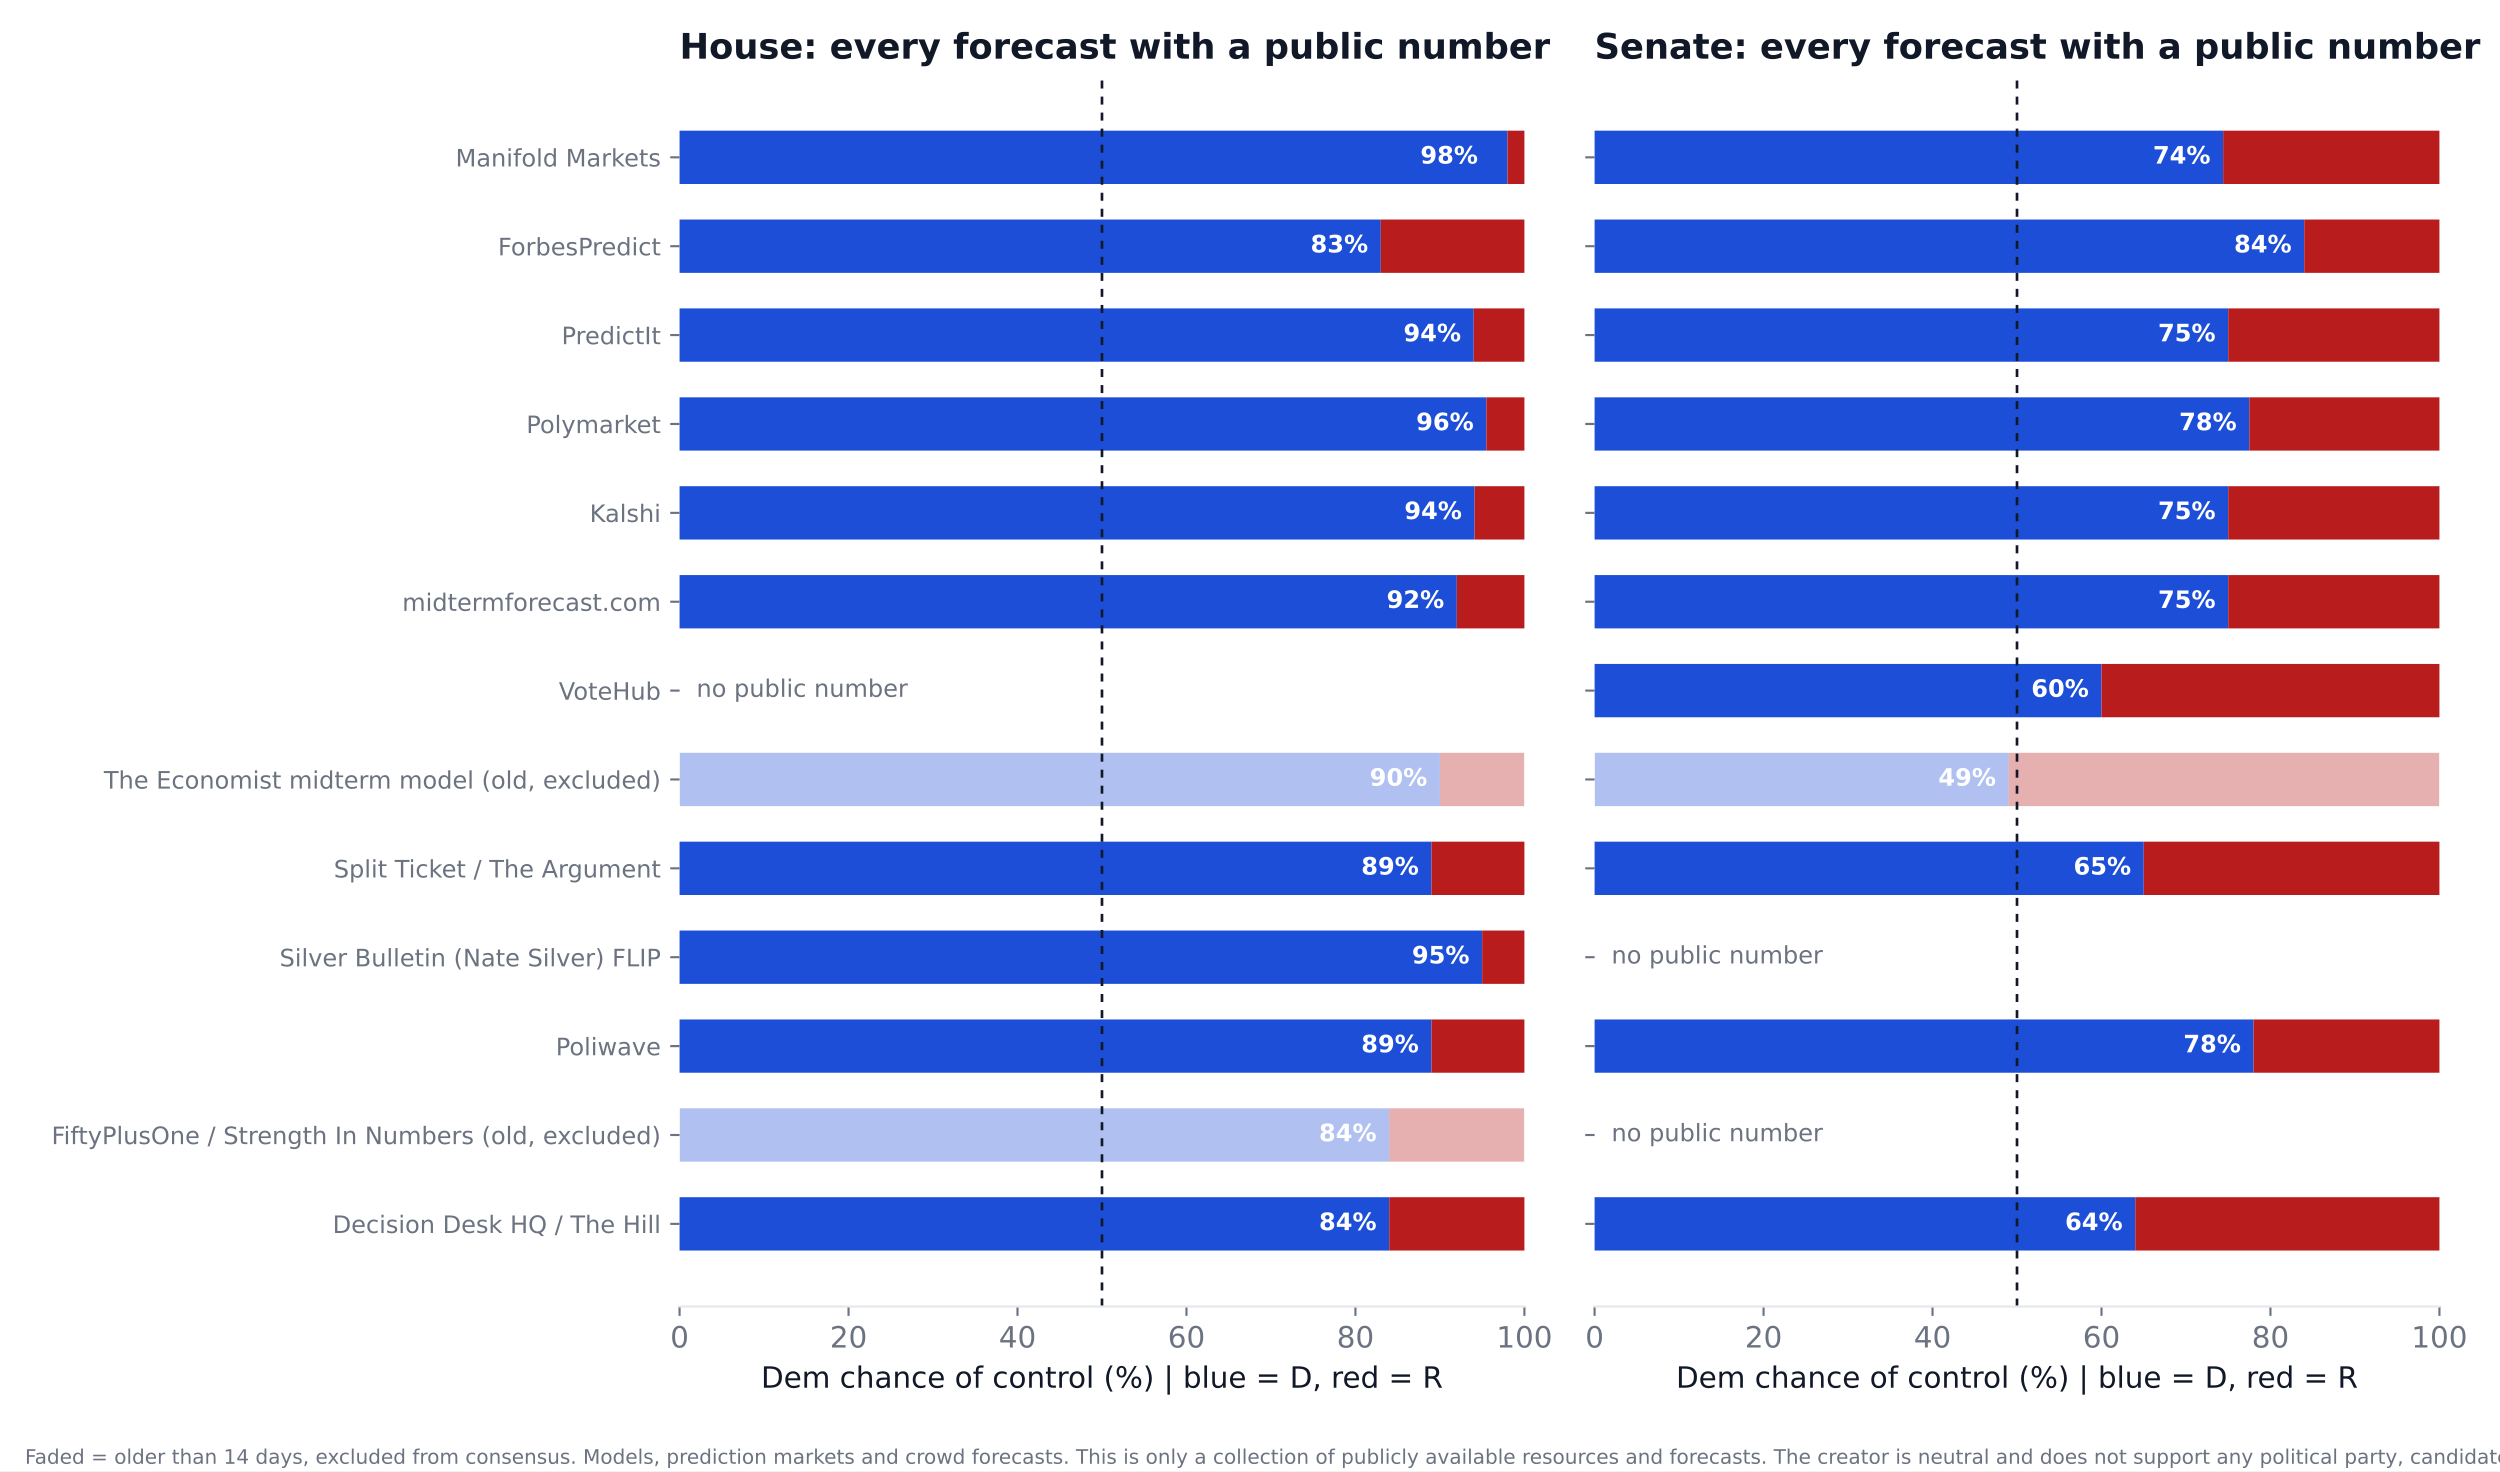
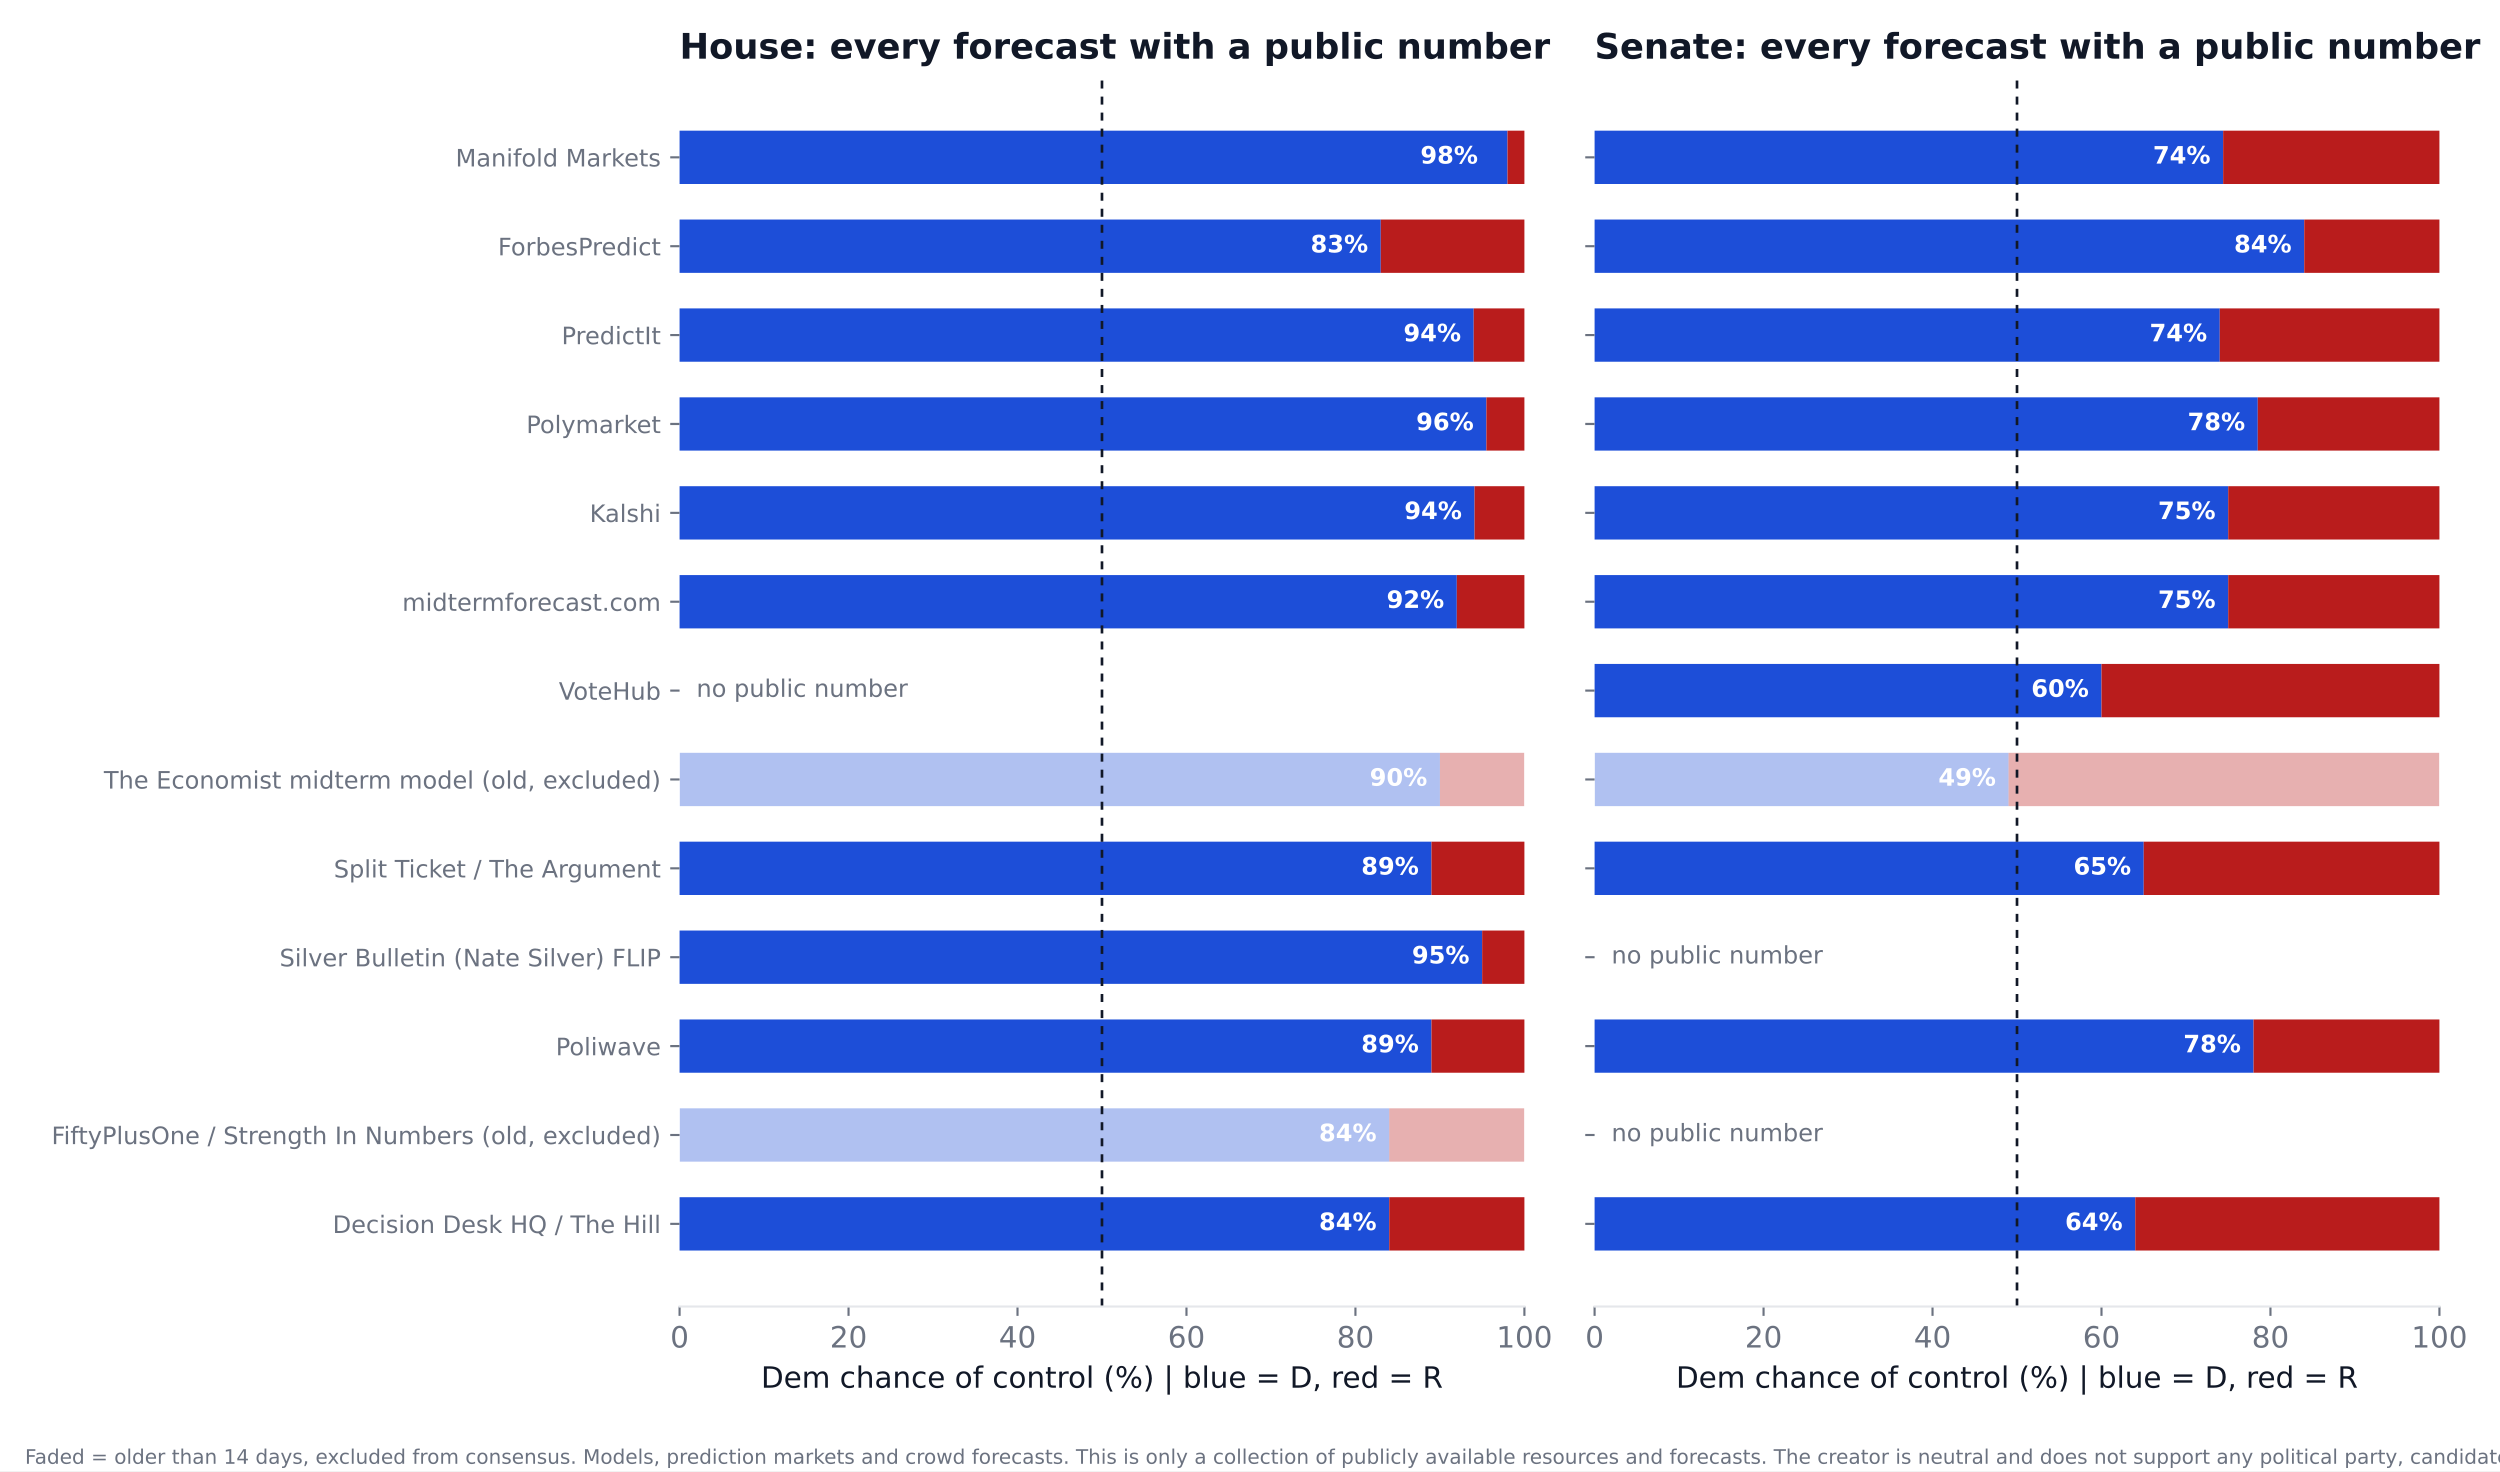
<svg xmlns="http://www.w3.org/2000/svg" xmlns:xlink="http://www.w3.org/1999/xlink" width="936pt" height="550.8pt" viewBox="0 0 936 550.8" version="1.1">
  <defs>
    <style type="text/css">*{stroke-linejoin: round; stroke-linecap: butt}</style>
  </defs>
  <g id="figure_1">
    <g id="patch_1">
      <path d="M 0 550.8  L 936 550.8  L 936 0  L 0 0  z " style="fill: #ffffff" />
    </g>
    <g id="axes_1">
      <g id="patch_2">
        <path d="M 254.433 489.159  L 570.736 489.159  L 570.736 27.96  L 254.433 27.96  z " style="fill: #ffffff" />
      </g>
      <g id="patch_3">
-         <path d="M 254.433 468.195  L 520.128 468.195  L 520.128 448.23  L 254.433 448.23  z " clip-path="url(#p1a6c48add0)" style="fill: #1d4ed8" />
+         <path d="M 254.433 468.195  L 520.128 468.195  L 520.128 448.23  L 254.433 448.23  z " clip-path="url(#pbb406096ba)" style="fill: #1d4ed8" />
      </g>
      <g id="patch_4">
-         <path d="M 520.128 468.195  L 570.736 468.195  L 570.736 448.23  L 520.128 448.23  z " clip-path="url(#p1a6c48add0)" style="fill: #b91c1c" />
+         <path d="M 520.128 468.195  L 570.736 468.195  L 570.736 448.23  L 520.128 448.23  z " clip-path="url(#pbb406096ba)" style="fill: #b91c1c" />
      </g>
      <g id="patch_5">
-         <path d="M 254.433 434.919  L 520.128 434.919  L 520.128 414.954  L 254.433 414.954  z " clip-path="url(#p1a6c48add0)" style="fill: #1d4ed8; opacity: 0.35" />
+         <path d="M 254.433 434.919  L 520.128 434.919  L 520.128 414.954  L 254.433 414.954  z " clip-path="url(#pbb406096ba)" style="fill: #1d4ed8; opacity: 0.35" />
      </g>
      <g id="patch_6">
-         <path d="M 520.128 434.919  L 570.736 434.919  L 570.736 414.954  L 520.128 414.954  z " clip-path="url(#p1a6c48add0)" style="fill: #b91c1c; opacity: 0.35" />
+         <path d="M 520.128 434.919  L 570.736 434.919  L 570.736 414.954  L 520.128 414.954  z " clip-path="url(#pbb406096ba)" style="fill: #b91c1c; opacity: 0.35" />
      </g>
      <g id="patch_7">
-         <path d="M 254.433 401.644  L 535.943 401.644  L 535.943 381.679  L 254.433 381.679  z " clip-path="url(#p1a6c48add0)" style="fill: #1d4ed8" />
+         <path d="M 254.433 401.644  L 535.943 401.644  L 535.943 381.679  L 254.433 381.679  z " clip-path="url(#pbb406096ba)" style="fill: #1d4ed8" />
      </g>
      <g id="patch_8">
-         <path d="M 535.943 401.644  L 570.736 401.644  L 570.736 381.679  L 535.943 381.679  z " clip-path="url(#p1a6c48add0)" style="fill: #b91c1c" />
+         <path d="M 535.943 401.644  L 570.736 401.644  L 570.736 381.679  L 535.943 381.679  z " clip-path="url(#pbb406096ba)" style="fill: #b91c1c" />
      </g>
      <g id="patch_9">
-         <path d="M 254.433 368.368  L 554.921 368.368  L 554.921 348.403  L 254.433 348.403  z " clip-path="url(#p1a6c48add0)" style="fill: #1d4ed8" />
+         <path d="M 254.433 368.368  L 554.921 368.368  L 554.921 348.403  L 254.433 348.403  z " clip-path="url(#pbb406096ba)" style="fill: #1d4ed8" />
      </g>
      <g id="patch_10">
-         <path d="M 554.921 368.368  L 570.736 368.368  L 570.736 348.403  L 554.921 348.403  z " clip-path="url(#p1a6c48add0)" style="fill: #b91c1c" />
+         <path d="M 554.921 368.368  L 570.736 368.368  L 570.736 348.403  L 554.921 348.403  z " clip-path="url(#pbb406096ba)" style="fill: #b91c1c" />
      </g>
      <g id="patch_11">
-         <path d="M 254.433 335.093  L 535.943 335.093  L 535.943 315.128  L 254.433 315.128  z " clip-path="url(#p1a6c48add0)" style="fill: #1d4ed8" />
+         <path d="M 254.433 335.093  L 535.943 335.093  L 535.943 315.128  L 254.433 315.128  z " clip-path="url(#pbb406096ba)" style="fill: #1d4ed8" />
      </g>
      <g id="patch_12">
-         <path d="M 535.943 335.093  L 570.736 335.093  L 570.736 315.128  L 535.943 315.128  z " clip-path="url(#p1a6c48add0)" style="fill: #b91c1c" />
+         <path d="M 535.943 335.093  L 570.736 335.093  L 570.736 315.128  L 535.943 315.128  z " clip-path="url(#pbb406096ba)" style="fill: #b91c1c" />
      </g>
      <g id="patch_13">
-         <path d="M 254.433 301.817  L 539.106 301.817  L 539.106 281.852  L 254.433 281.852  z " clip-path="url(#p1a6c48add0)" style="fill: #1d4ed8; opacity: 0.35" />
+         <path d="M 254.433 301.817  L 539.106 301.817  L 539.106 281.852  L 254.433 281.852  z " clip-path="url(#pbb406096ba)" style="fill: #1d4ed8; opacity: 0.35" />
      </g>
      <g id="patch_14">
-         <path d="M 539.106 301.817  L 570.736 301.817  L 570.736 281.852  L 539.106 281.852  z " clip-path="url(#p1a6c48add0)" style="fill: #b91c1c; opacity: 0.35" />
+         <path d="M 539.106 301.817  L 570.736 301.817  L 570.736 281.852  L 539.106 281.852  z " clip-path="url(#pbb406096ba)" style="fill: #b91c1c; opacity: 0.35" />
      </g>
      <g id="patch_15">
-         <path d="M 254.433 235.266  L 545.432 235.266  L 545.432 215.301  L 254.433 215.301  z " clip-path="url(#p1a6c48add0)" style="fill: #1d4ed8" />
+         <path d="M 254.433 235.266  L 545.432 235.266  L 545.432 215.301  L 254.433 215.301  z " clip-path="url(#pbb406096ba)" style="fill: #1d4ed8" />
      </g>
      <g id="patch_16">
-         <path d="M 545.432 235.266  L 570.736 235.266  L 570.736 215.301  L 545.432 215.301  z " clip-path="url(#p1a6c48add0)" style="fill: #b91c1c" />
+         <path d="M 545.432 235.266  L 570.736 235.266  L 570.736 215.301  L 545.432 215.301  z " clip-path="url(#pbb406096ba)" style="fill: #b91c1c" />
      </g>
      <g id="patch_17">
-         <path d="M 254.433 201.991  L 552.074 201.991  L 552.074 182.026  L 254.433 182.026  z " clip-path="url(#p1a6c48add0)" style="fill: #1d4ed8" />
+         <path d="M 254.433 201.991  L 552.074 201.991  L 552.074 182.026  L 254.433 182.026  z " clip-path="url(#pbb406096ba)" style="fill: #1d4ed8" />
      </g>
      <g id="patch_18">
-         <path d="M 552.074 201.991  L 570.736 201.991  L 570.736 182.026  L 552.074 182.026  z " clip-path="url(#p1a6c48add0)" style="fill: #b91c1c" />
+         <path d="M 552.074 201.991  L 570.736 201.991  L 570.736 182.026  L 552.074 182.026  z " clip-path="url(#pbb406096ba)" style="fill: #b91c1c" />
      </g>
      <g id="patch_19">
-         <path d="M 254.433 168.715  L 556.503 168.715  L 556.503 148.75  L 254.433 148.75  z " clip-path="url(#p1a6c48add0)" style="fill: #1d4ed8" />
+         <path d="M 254.433 168.715  L 556.503 168.715  L 556.503 148.75  L 254.433 148.75  z " clip-path="url(#pbb406096ba)" style="fill: #1d4ed8" />
      </g>
      <g id="patch_20">
-         <path d="M 556.503 168.715  L 570.736 168.715  L 570.736 148.75  L 556.503 148.75  z " clip-path="url(#p1a6c48add0)" style="fill: #b91c1c" />
+         <path d="M 556.503 168.715  L 570.736 168.715  L 570.736 148.75  L 556.503 148.75  z " clip-path="url(#pbb406096ba)" style="fill: #b91c1c" />
      </g>
      <g id="patch_21">
-         <path d="M 254.433 135.44  L 551.758 135.44  L 551.758 115.475  L 254.433 115.475  z " clip-path="url(#p1a6c48add0)" style="fill: #1d4ed8" />
+         <path d="M 254.433 135.44  L 551.758 135.44  L 551.758 115.475  L 254.433 115.475  z " clip-path="url(#pbb406096ba)" style="fill: #1d4ed8" />
      </g>
      <g id="patch_22">
-         <path d="M 551.758 135.44  L 570.736 135.44  L 570.736 115.475  L 551.758 115.475  z " clip-path="url(#p1a6c48add0)" style="fill: #b91c1c" />
+         <path d="M 551.758 135.44  L 570.736 135.44  L 570.736 115.475  L 551.758 115.475  z " clip-path="url(#pbb406096ba)" style="fill: #b91c1c" />
      </g>
      <g id="patch_23">
-         <path d="M 254.433 102.164  L 516.965 102.164  L 516.965 82.199  L 254.433 82.199  z " clip-path="url(#p1a6c48add0)" style="fill: #1d4ed8" />
+         <path d="M 254.433 102.164  L 516.965 102.164  L 516.965 82.199  L 254.433 82.199  z " clip-path="url(#pbb406096ba)" style="fill: #1d4ed8" />
      </g>
      <g id="patch_24">
-         <path d="M 516.965 102.164  L 570.736 102.164  L 570.736 82.199  L 516.965 82.199  z " clip-path="url(#p1a6c48add0)" style="fill: #b91c1c" />
+         <path d="M 516.965 102.164  L 570.736 102.164  L 570.736 82.199  L 516.965 82.199  z " clip-path="url(#pbb406096ba)" style="fill: #b91c1c" />
      </g>
      <g id="patch_25">
-         <path d="M 254.433 68.889  L 564.41 68.889  L 564.41 48.924  L 254.433 48.924  z " clip-path="url(#p1a6c48add0)" style="fill: #1d4ed8" />
+         <path d="M 254.433 68.889  L 564.41 68.889  L 564.41 48.924  L 254.433 48.924  z " clip-path="url(#pbb406096ba)" style="fill: #1d4ed8" />
      </g>
      <g id="patch_26">
-         <path d="M 564.41 68.889  L 570.736 68.889  L 570.736 48.924  L 564.41 48.924  z " clip-path="url(#p1a6c48add0)" style="fill: #b91c1c" />
+         <path d="M 564.41 68.889  L 570.736 68.889  L 570.736 48.924  L 564.41 48.924  z " clip-path="url(#pbb406096ba)" style="fill: #b91c1c" />
      </g>
      <g id="matplotlib.axis_1">
        <g id="xtick_1">
          <g id="line2d_1">
            <defs>
-               <path id="mf5f5c5e54a" d="M 0 0  L 0 3.5  " style="stroke: #6b7280; stroke-width: 0.8" />
+               <path id="mea38b02fb6" d="M 0 0  L 0 3.5  " style="stroke: #6b7280; stroke-width: 0.8" />
            </defs>
            <g>
-               <use xlink:href="#mf5f5c5e54a" x="254.433" y="489.159" style="fill: #6b7280; stroke: #6b7280; stroke-width: 0.8" />
+               <use xlink:href="#mea38b02fb6" x="254.433" y="489.159" style="fill: #6b7280; stroke: #6b7280; stroke-width: 0.8" />
            </g>
          </g>
          <g id="text_1">
            <text style="font-size: 11px; font-family: 'DejaVu Sans'; text-anchor: middle; fill: #6b7280" x="254.433" y="504.516" transform="rotate(-0 254.4325 504.516)">0</text>
          </g>
        </g>
        <g id="xtick_2">
          <g id="line2d_2">
            <g>
-               <use xlink:href="#mf5f5c5e54a" x="317.693" y="489.159" style="fill: #6b7280; stroke: #6b7280; stroke-width: 0.8" />
+               <use xlink:href="#mea38b02fb6" x="317.693" y="489.159" style="fill: #6b7280; stroke: #6b7280; stroke-width: 0.8" />
            </g>
          </g>
          <g id="text_2">
            <text style="font-size: 11px; font-family: 'DejaVu Sans'; text-anchor: middle; fill: #6b7280" x="317.693" y="504.516" transform="rotate(-0 317.6932 504.516)">20</text>
          </g>
        </g>
        <g id="xtick_3">
          <g id="line2d_3">
            <g>
-               <use xlink:href="#mf5f5c5e54a" x="380.954" y="489.159" style="fill: #6b7280; stroke: #6b7280; stroke-width: 0.8" />
+               <use xlink:href="#mea38b02fb6" x="380.954" y="489.159" style="fill: #6b7280; stroke: #6b7280; stroke-width: 0.8" />
            </g>
          </g>
          <g id="text_3">
            <text style="font-size: 11px; font-family: 'DejaVu Sans'; text-anchor: middle; fill: #6b7280" x="380.954" y="504.516" transform="rotate(-0 380.954 504.516)">40</text>
          </g>
        </g>
        <g id="xtick_4">
          <g id="line2d_4">
            <g>
-               <use xlink:href="#mf5f5c5e54a" x="444.215" y="489.159" style="fill: #6b7280; stroke: #6b7280; stroke-width: 0.8" />
+               <use xlink:href="#mea38b02fb6" x="444.215" y="489.159" style="fill: #6b7280; stroke: #6b7280; stroke-width: 0.8" />
            </g>
          </g>
          <g id="text_4">
            <text style="font-size: 11px; font-family: 'DejaVu Sans'; text-anchor: middle; fill: #6b7280" x="444.215" y="504.516" transform="rotate(-0 444.2147 504.516)">60</text>
          </g>
        </g>
        <g id="xtick_5">
          <g id="line2d_5">
            <g>
-               <use xlink:href="#mf5f5c5e54a" x="507.476" y="489.159" style="fill: #6b7280; stroke: #6b7280; stroke-width: 0.8" />
+               <use xlink:href="#mea38b02fb6" x="507.476" y="489.159" style="fill: #6b7280; stroke: #6b7280; stroke-width: 0.8" />
            </g>
          </g>
          <g id="text_5">
            <text style="font-size: 11px; font-family: 'DejaVu Sans'; text-anchor: middle; fill: #6b7280" x="507.476" y="504.516" transform="rotate(-0 507.4755 504.516)">80</text>
          </g>
        </g>
        <g id="xtick_6">
          <g id="line2d_6">
            <g>
-               <use xlink:href="#mf5f5c5e54a" x="570.736" y="489.159" style="fill: #6b7280; stroke: #6b7280; stroke-width: 0.8" />
+               <use xlink:href="#mea38b02fb6" x="570.736" y="489.159" style="fill: #6b7280; stroke: #6b7280; stroke-width: 0.8" />
            </g>
          </g>
          <g id="text_6">
            <text style="font-size: 11px; font-family: 'DejaVu Sans'; text-anchor: middle; fill: #6b7280" x="570.736" y="504.516" transform="rotate(-0 570.7363 504.516)">100</text>
          </g>
        </g>
        <g id="text_7">
          <text style="font-size: 11px; font-family: 'DejaVu Sans'; text-anchor: middle; fill: #111827" x="412.584" y="519.565" transform="rotate(-0 412.5844 519.565)">Dem chance of control (%)  |  blue = D, red = R</text>
        </g>
      </g>
      <g id="matplotlib.axis_2">
        <g id="ytick_1">
          <g id="line2d_7">
            <defs>
-               <path id="mbf6f4180da" d="M 0 0  L -3.5 0  " style="stroke: #6b7280; stroke-width: 0.8" />
+               <path id="m5c36df7961" d="M 0 0  L -3.5 0  " style="stroke: #6b7280; stroke-width: 0.8" />
            </defs>
            <g>
-               <use xlink:href="#mbf6f4180da" x="254.433" y="458.212" style="fill: #6b7280; stroke: #6b7280; stroke-width: 0.8" />
+               <use xlink:href="#m5c36df7961" x="254.433" y="458.212" style="fill: #6b7280; stroke: #6b7280; stroke-width: 0.8" />
            </g>
          </g>
          <g id="text_8">
            <text style="font-size: 9px; font-family: 'DejaVu Sans'; text-anchor: end; fill: #6b7280" x="247.433" y="461.632" transform="rotate(-0 247.4325 461.6316)">Decision Desk HQ / The Hill</text>
          </g>
        </g>
        <g id="ytick_2">
          <g id="line2d_8">
            <g>
-               <use xlink:href="#mbf6f4180da" x="254.433" y="424.937" style="fill: #6b7280; stroke: #6b7280; stroke-width: 0.8" />
+               <use xlink:href="#m5c36df7961" x="254.433" y="424.937" style="fill: #6b7280; stroke: #6b7280; stroke-width: 0.8" />
            </g>
          </g>
          <g id="text_9">
            <text style="font-size: 9px; font-family: 'DejaVu Sans'; text-anchor: end; fill: #6b7280" x="247.433" y="428.356" transform="rotate(-0 247.4325 428.3561)">FiftyPlusOne / Strength In Numbers (old, excluded)</text>
          </g>
        </g>
        <g id="ytick_3">
          <g id="line2d_9">
            <g>
-               <use xlink:href="#mbf6f4180da" x="254.433" y="391.661" style="fill: #6b7280; stroke: #6b7280; stroke-width: 0.8" />
+               <use xlink:href="#m5c36df7961" x="254.433" y="391.661" style="fill: #6b7280; stroke: #6b7280; stroke-width: 0.8" />
            </g>
          </g>
          <g id="text_10">
            <text style="font-size: 9px; font-family: 'DejaVu Sans'; text-anchor: end; fill: #6b7280" x="247.433" y="395.081" transform="rotate(-0 247.4325 395.0806)">Poliwave</text>
          </g>
        </g>
        <g id="ytick_4">
          <g id="line2d_10">
            <g>
-               <use xlink:href="#mbf6f4180da" x="254.433" y="358.386" style="fill: #6b7280; stroke: #6b7280; stroke-width: 0.8" />
+               <use xlink:href="#m5c36df7961" x="254.433" y="358.386" style="fill: #6b7280; stroke: #6b7280; stroke-width: 0.8" />
            </g>
          </g>
          <g id="text_11">
            <text style="font-size: 9px; font-family: 'DejaVu Sans'; text-anchor: end; fill: #6b7280" x="247.433" y="361.805" transform="rotate(-0 247.4325 361.8051)">Silver Bulletin (Nate Silver) FLIP</text>
          </g>
        </g>
        <g id="ytick_5">
          <g id="line2d_11">
            <g>
-               <use xlink:href="#mbf6f4180da" x="254.433" y="325.11" style="fill: #6b7280; stroke: #6b7280; stroke-width: 0.8" />
+               <use xlink:href="#m5c36df7961" x="254.433" y="325.11" style="fill: #6b7280; stroke: #6b7280; stroke-width: 0.8" />
            </g>
          </g>
          <g id="text_12">
            <text style="font-size: 9px; font-family: 'DejaVu Sans'; text-anchor: end; fill: #6b7280" x="247.433" y="328.53" transform="rotate(-0 247.4325 328.5296)">Split Ticket / The Argument</text>
          </g>
        </g>
        <g id="ytick_6">
          <g id="line2d_12">
            <g>
-               <use xlink:href="#mbf6f4180da" x="254.433" y="291.835" style="fill: #6b7280; stroke: #6b7280; stroke-width: 0.8" />
+               <use xlink:href="#m5c36df7961" x="254.433" y="291.835" style="fill: #6b7280; stroke: #6b7280; stroke-width: 0.8" />
            </g>
          </g>
          <g id="text_13">
            <text style="font-size: 9px; font-family: 'DejaVu Sans'; text-anchor: end; fill: #6b7280" x="247.433" y="295.254" transform="rotate(-0 247.4325 295.2541)">The Economist midterm model (old, excluded)</text>
          </g>
        </g>
        <g id="ytick_7">
          <g id="line2d_13">
            <g>
-               <use xlink:href="#mbf6f4180da" x="254.433" y="258.559" style="fill: #6b7280; stroke: #6b7280; stroke-width: 0.8" />
+               <use xlink:href="#m5c36df7961" x="254.433" y="258.559" style="fill: #6b7280; stroke: #6b7280; stroke-width: 0.8" />
            </g>
          </g>
          <g id="text_14">
            <text style="font-size: 9px; font-family: 'DejaVu Sans'; text-anchor: end; fill: #6b7280" x="247.433" y="261.979" transform="rotate(-0 247.4325 261.9786)">VoteHub</text>
          </g>
        </g>
        <g id="ytick_8">
          <g id="line2d_14">
            <g>
-               <use xlink:href="#mbf6f4180da" x="254.433" y="225.284" style="fill: #6b7280; stroke: #6b7280; stroke-width: 0.8" />
+               <use xlink:href="#m5c36df7961" x="254.433" y="225.284" style="fill: #6b7280; stroke: #6b7280; stroke-width: 0.8" />
            </g>
          </g>
          <g id="text_15">
            <text style="font-size: 9px; font-family: 'DejaVu Sans'; text-anchor: end; fill: #6b7280" x="247.433" y="228.703" transform="rotate(-0 247.4325 228.7031)">midtermforecast.com</text>
          </g>
        </g>
        <g id="ytick_9">
          <g id="line2d_15">
            <g>
-               <use xlink:href="#mbf6f4180da" x="254.433" y="192.008" style="fill: #6b7280; stroke: #6b7280; stroke-width: 0.8" />
+               <use xlink:href="#m5c36df7961" x="254.433" y="192.008" style="fill: #6b7280; stroke: #6b7280; stroke-width: 0.8" />
            </g>
          </g>
          <g id="text_16">
            <text style="font-size: 9px; font-family: 'DejaVu Sans'; text-anchor: end; fill: #6b7280" x="247.433" y="195.428" transform="rotate(-0 247.4325 195.4276)">Kalshi</text>
          </g>
        </g>
        <g id="ytick_10">
          <g id="line2d_16">
            <g>
-               <use xlink:href="#mbf6f4180da" x="254.433" y="158.733" style="fill: #6b7280; stroke: #6b7280; stroke-width: 0.8" />
+               <use xlink:href="#m5c36df7961" x="254.433" y="158.733" style="fill: #6b7280; stroke: #6b7280; stroke-width: 0.8" />
            </g>
          </g>
          <g id="text_17">
            <text style="font-size: 9px; font-family: 'DejaVu Sans'; text-anchor: end; fill: #6b7280" x="247.433" y="162.152" transform="rotate(-0 247.4325 162.1521)">Polymarket</text>
          </g>
        </g>
        <g id="ytick_11">
          <g id="line2d_17">
            <g>
-               <use xlink:href="#mbf6f4180da" x="254.433" y="125.457" style="fill: #6b7280; stroke: #6b7280; stroke-width: 0.8" />
+               <use xlink:href="#m5c36df7961" x="254.433" y="125.457" style="fill: #6b7280; stroke: #6b7280; stroke-width: 0.8" />
            </g>
          </g>
          <g id="text_18">
            <text style="font-size: 9px; font-family: 'DejaVu Sans'; text-anchor: end; fill: #6b7280" x="247.433" y="128.877" transform="rotate(-0 247.4325 128.8765)">PredictIt</text>
          </g>
        </g>
        <g id="ytick_12">
          <g id="line2d_18">
            <g>
-               <use xlink:href="#mbf6f4180da" x="254.433" y="92.182" style="fill: #6b7280; stroke: #6b7280; stroke-width: 0.8" />
+               <use xlink:href="#m5c36df7961" x="254.433" y="92.182" style="fill: #6b7280; stroke: #6b7280; stroke-width: 0.8" />
            </g>
          </g>
          <g id="text_19">
            <text style="font-size: 9px; font-family: 'DejaVu Sans'; text-anchor: end; fill: #6b7280" x="247.433" y="95.601" transform="rotate(-0 247.4325 95.60103)">ForbesPredict</text>
          </g>
        </g>
        <g id="ytick_13">
          <g id="line2d_19">
            <g>
-               <use xlink:href="#mbf6f4180da" x="254.433" y="58.906" style="fill: #6b7280; stroke: #6b7280; stroke-width: 0.8" />
+               <use xlink:href="#m5c36df7961" x="254.433" y="58.906" style="fill: #6b7280; stroke: #6b7280; stroke-width: 0.8" />
            </g>
          </g>
          <g id="text_20">
            <text style="font-size: 9px; font-family: 'DejaVu Sans'; text-anchor: end; fill: #6b7280" x="247.433" y="62.326" transform="rotate(-0 247.4325 62.32552)">Manifold Markets</text>
          </g>
        </g>
      </g>
      <g id="line2d_20">
-         <path d="M 412.584 489.159  L 412.584 27.96  " clip-path="url(#p1a6c48add0)" style="fill: none; stroke-dasharray: 3,3; stroke-dashoffset: 0; stroke: #111827" />
+         <path d="M 412.584 489.159  L 412.584 27.96  " clip-path="url(#pbb406096ba)" style="fill: none; stroke-dasharray: 3,3; stroke-dashoffset: 0; stroke: #111827" />
      </g>
      <g id="patch_27">
        <path d="M 254.433 489.159  L 570.736 489.159  " style="fill: none; stroke: #e5e7eb; stroke-width: 0.8; stroke-linejoin: miter; stroke-linecap: square" />
      </g>
      <g id="text_21">
        <text style="font-weight: 700; font-size: 9px; font-family: 'DejaVu Sans'; text-anchor: end; fill: #ffffff" x="515.383" y="460.55" transform="rotate(-0 515.3831 460.5502)">84%</text>
      </g>
      <g id="text_22">
        <text style="font-weight: 700; font-size: 9px; font-family: 'DejaVu Sans'; text-anchor: end; fill: #ffffff" x="515.383" y="427.275" transform="rotate(-0 515.3831 427.2747)">84%</text>
      </g>
      <g id="text_23">
        <text style="font-weight: 700; font-size: 9px; font-family: 'DejaVu Sans'; text-anchor: end; fill: #ffffff" x="531.198" y="393.999" transform="rotate(-0 531.1983 393.9992)">89%</text>
      </g>
      <g id="text_24">
        <text style="font-weight: 700; font-size: 9px; font-family: 'DejaVu Sans'; text-anchor: end; fill: #ffffff" x="550.177" y="360.724" transform="rotate(-0 550.1765 360.7237)">95%</text>
      </g>
      <g id="text_25">
        <text style="font-weight: 700; font-size: 9px; font-family: 'DejaVu Sans'; text-anchor: end; fill: #ffffff" x="531.198" y="327.448" transform="rotate(-0 531.1983 327.4482)">89%</text>
      </g>
      <g id="text_26">
        <text style="font-weight: 700; font-size: 9px; font-family: 'DejaVu Sans'; text-anchor: end; fill: #ffffff" x="534.361" y="294.173" transform="rotate(-0 534.3613 294.1727)">90%</text>
      </g>
      <g id="text_27">
        <text style="font-size: 9px; font-family: 'DejaVu Sans'; text-anchor: start; fill: #6b7280" x="260.759" y="260.898" transform="rotate(-0 260.7586 260.8975)">no public number</text>
      </g>
      <g id="text_28">
        <text style="font-weight: 700; font-size: 9px; font-family: 'DejaVu Sans'; text-anchor: end; fill: #ffffff" x="540.687" y="227.622" transform="rotate(-0 540.6874 227.6217)">92%</text>
      </g>
      <g id="text_29">
        <text style="font-weight: 700; font-size: 9px; font-family: 'DejaVu Sans'; text-anchor: end; fill: #ffffff" x="547.33" y="194.346" transform="rotate(-0 547.3298 194.3462)">94%</text>
      </g>
      <g id="text_30">
        <text style="font-weight: 700; font-size: 9px; font-family: 'DejaVu Sans'; text-anchor: end; fill: #ffffff" x="551.758" y="161.071" transform="rotate(-0 551.758 161.0706)">96%</text>
      </g>
      <g id="text_31">
        <text style="font-weight: 700; font-size: 9px; font-family: 'DejaVu Sans'; text-anchor: end; fill: #ffffff" x="547.013" y="127.795" transform="rotate(-0 547.0135 127.7951)">94%</text>
      </g>
      <g id="text_32">
        <text style="font-weight: 700; font-size: 9px; font-family: 'DejaVu Sans'; text-anchor: end; fill: #ffffff" x="512.22" y="94.52" transform="rotate(-0 512.2201 94.51963)">83%</text>
      </g>
      <g id="text_33">
        <text style="font-weight: 700; font-size: 9px; font-family: 'DejaVu Sans'; text-anchor: end; fill: #ffffff" x="553.34" y="61.244" transform="rotate(-0 553.3395 61.24412)">98%</text>
      </g>
      <g id="text_34">
        <text style="font-weight: 700; font-size: 13.2px; font-family: 'DejaVu Sans'; text-anchor: start; fill: #111827" x="254.433" y="21.96" transform="rotate(-0 254.4325 21.96)">House: every forecast with a public number</text>
      </g>
    </g>
    <g id="axes_2">
      <g id="patch_28">
        <path d="M 597.016 489.159  L 913.32 489.159  L 913.32 27.96  L 597.016 27.96  z " style="fill: #ffffff" />
      </g>
      <g id="patch_29">
-         <path d="M 597.016 468.195  L 799.451 468.195  L 799.451 448.23  L 597.016 448.23  z " clip-path="url(#pc7409d5c28)" style="fill: #1d4ed8" />
+         <path d="M 597.016 468.195  L 799.451 468.195  L 799.451 448.23  L 597.016 448.23  z " clip-path="url(#pef957563c6)" style="fill: #1d4ed8" />
      </g>
      <g id="patch_30">
-         <path d="M 799.451 468.195  L 913.32 468.195  L 913.32 448.23  L 799.451 448.23  z " clip-path="url(#pc7409d5c28)" style="fill: #b91c1c" />
+         <path d="M 799.451 468.195  L 913.32 468.195  L 913.32 448.23  L 799.451 448.23  z " clip-path="url(#pef957563c6)" style="fill: #b91c1c" />
      </g>
      <g id="patch_31">
-         <path d="M 597.016 401.644  L 843.733 401.644  L 843.733 381.679  L 597.016 381.679  z " clip-path="url(#pc7409d5c28)" style="fill: #1d4ed8" />
+         <path d="M 597.016 401.644  L 843.733 401.644  L 843.733 381.679  L 597.016 381.679  z " clip-path="url(#pef957563c6)" style="fill: #1d4ed8" />
      </g>
      <g id="patch_32">
-         <path d="M 843.733 401.644  L 913.32 401.644  L 913.32 381.679  L 843.733 381.679  z " clip-path="url(#pc7409d5c28)" style="fill: #b91c1c" />
+         <path d="M 843.733 401.644  L 913.32 401.644  L 913.32 381.679  L 843.733 381.679  z " clip-path="url(#pef957563c6)" style="fill: #b91c1c" />
      </g>
      <g id="patch_33">
-         <path d="M 597.016 335.093  L 802.614 335.093  L 802.614 315.128  L 597.016 315.128  z " clip-path="url(#pc7409d5c28)" style="fill: #1d4ed8" />
+         <path d="M 597.016 335.093  L 802.614 335.093  L 802.614 315.128  L 597.016 315.128  z " clip-path="url(#pef957563c6)" style="fill: #1d4ed8" />
      </g>
      <g id="patch_34">
-         <path d="M 802.614 335.093  L 913.32 335.093  L 913.32 315.128  L 802.614 315.128  z " clip-path="url(#pc7409d5c28)" style="fill: #b91c1c" />
+         <path d="M 802.614 335.093  L 913.32 335.093  L 913.32 315.128  L 802.614 315.128  z " clip-path="url(#pef957563c6)" style="fill: #b91c1c" />
      </g>
      <g id="patch_35">
-         <path d="M 597.016 301.817  L 752.005 301.817  L 752.005 281.852  L 597.016 281.852  z " clip-path="url(#pc7409d5c28)" style="fill: #1d4ed8; opacity: 0.35" />
+         <path d="M 597.016 301.817  L 752.005 301.817  L 752.005 281.852  L 597.016 281.852  z " clip-path="url(#pef957563c6)" style="fill: #1d4ed8; opacity: 0.35" />
      </g>
      <g id="patch_36">
-         <path d="M 752.005 301.817  L 913.32 301.817  L 913.32 281.852  L 752.005 281.852  z " clip-path="url(#pc7409d5c28)" style="fill: #b91c1c; opacity: 0.35" />
+         <path d="M 752.005 301.817  L 913.32 301.817  L 913.32 281.852  L 752.005 281.852  z " clip-path="url(#pef957563c6)" style="fill: #b91c1c; opacity: 0.35" />
      </g>
      <g id="patch_37">
-         <path d="M 597.016 268.542  L 786.798 268.542  L 786.798 248.577  L 597.016 248.577  z " clip-path="url(#pc7409d5c28)" style="fill: #1d4ed8" />
+         <path d="M 597.016 268.542  L 786.798 268.542  L 786.798 248.577  L 597.016 248.577  z " clip-path="url(#pef957563c6)" style="fill: #1d4ed8" />
      </g>
      <g id="patch_38">
-         <path d="M 786.798 268.542  L 913.32 268.542  L 913.32 248.577  L 786.798 248.577  z " clip-path="url(#pc7409d5c28)" style="fill: #b91c1c" />
+         <path d="M 786.798 268.542  L 913.32 268.542  L 913.32 248.577  L 786.798 248.577  z " clip-path="url(#pef957563c6)" style="fill: #b91c1c" />
      </g>
      <g id="patch_39">
-         <path d="M 597.016 235.266  L 834.244 235.266  L 834.244 215.301  L 597.016 215.301  z " clip-path="url(#pc7409d5c28)" style="fill: #1d4ed8" />
+         <path d="M 597.016 235.266  L 834.244 235.266  L 834.244 215.301  L 597.016 215.301  z " clip-path="url(#pef957563c6)" style="fill: #1d4ed8" />
      </g>
      <g id="patch_40">
-         <path d="M 834.244 235.266  L 913.32 235.266  L 913.32 215.301  L 834.244 215.301  z " clip-path="url(#pc7409d5c28)" style="fill: #b91c1c" />
+         <path d="M 834.244 235.266  L 913.32 235.266  L 913.32 215.301  L 834.244 215.301  z " clip-path="url(#pef957563c6)" style="fill: #b91c1c" />
      </g>
      <g id="patch_41">
-         <path d="M 597.016 201.991  L 834.244 201.991  L 834.244 182.026  L 597.016 182.026  z " clip-path="url(#pc7409d5c28)" style="fill: #1d4ed8" />
+         <path d="M 597.016 201.991  L 834.244 201.991  L 834.244 182.026  L 597.016 182.026  z " clip-path="url(#pef957563c6)" style="fill: #1d4ed8" />
      </g>
      <g id="patch_42">
-         <path d="M 834.244 201.991  L 913.32 201.991  L 913.32 182.026  L 834.244 182.026  z " clip-path="url(#pc7409d5c28)" style="fill: #b91c1c" />
+         <path d="M 834.244 201.991  L 913.32 201.991  L 913.32 182.026  L 834.244 182.026  z " clip-path="url(#pef957563c6)" style="fill: #b91c1c" />
      </g>
      <g id="patch_43">
-         <path d="M 597.016 168.715  L 842.152 168.715  L 842.152 148.75  L 597.016 148.75  z " clip-path="url(#pc7409d5c28)" style="fill: #1d4ed8" />
+         <path d="M 597.016 168.715  L 845.315 168.715  L 845.315 148.75  L 597.016 148.75  z " clip-path="url(#pef957563c6)" style="fill: #1d4ed8" />
      </g>
      <g id="patch_44">
-         <path d="M 842.152 168.715  L 913.32 168.715  L 913.32 148.75  L 842.152 148.75  z " clip-path="url(#pc7409d5c28)" style="fill: #b91c1c" />
+         <path d="M 845.315 168.715  L 913.32 168.715  L 913.32 148.75  L 845.315 148.75  z " clip-path="url(#pef957563c6)" style="fill: #b91c1c" />
      </g>
      <g id="patch_45">
-         <path d="M 597.016 135.44  L 834.244 135.44  L 834.244 115.475  L 597.016 115.475  z " clip-path="url(#pc7409d5c28)" style="fill: #1d4ed8" />
+         <path d="M 597.016 135.44  L 831.081 135.44  L 831.081 115.475  L 597.016 115.475  z " clip-path="url(#pef957563c6)" style="fill: #1d4ed8" />
      </g>
      <g id="patch_46">
-         <path d="M 834.244 135.44  L 913.32 135.44  L 913.32 115.475  L 834.244 115.475  z " clip-path="url(#pc7409d5c28)" style="fill: #b91c1c" />
+         <path d="M 831.081 135.44  L 913.32 135.44  L 913.32 115.475  L 831.081 115.475  z " clip-path="url(#pef957563c6)" style="fill: #b91c1c" />
      </g>
      <g id="patch_47">
-         <path d="M 597.016 102.164  L 862.711 102.164  L 862.711 82.199  L 597.016 82.199  z " clip-path="url(#pc7409d5c28)" style="fill: #1d4ed8" />
+         <path d="M 597.016 102.164  L 862.711 102.164  L 862.711 82.199  L 597.016 82.199  z " clip-path="url(#pef957563c6)" style="fill: #1d4ed8" />
      </g>
      <g id="patch_48">
-         <path d="M 862.711 102.164  L 913.32 102.164  L 913.32 82.199  L 862.711 82.199  z " clip-path="url(#pc7409d5c28)" style="fill: #b91c1c" />
+         <path d="M 862.711 102.164  L 913.32 102.164  L 913.32 82.199  L 862.711 82.199  z " clip-path="url(#pef957563c6)" style="fill: #b91c1c" />
      </g>
      <g id="patch_49">
-         <path d="M 597.016 68.889  L 832.346 68.889  L 832.346 48.924  L 597.016 48.924  z " clip-path="url(#pc7409d5c28)" style="fill: #1d4ed8" />
+         <path d="M 597.016 68.889  L 832.346 68.889  L 832.346 48.924  L 597.016 48.924  z " clip-path="url(#pef957563c6)" style="fill: #1d4ed8" />
      </g>
      <g id="patch_50">
-         <path d="M 832.346 68.889  L 913.32 68.889  L 913.32 48.924  L 832.346 48.924  z " clip-path="url(#pc7409d5c28)" style="fill: #b91c1c" />
+         <path d="M 832.346 68.889  L 913.32 68.889  L 913.32 48.924  L 832.346 48.924  z " clip-path="url(#pef957563c6)" style="fill: #b91c1c" />
      </g>
      <g id="matplotlib.axis_3">
        <g id="xtick_7">
          <g id="line2d_21">
            <g>
-               <use xlink:href="#mf5f5c5e54a" x="597.016" y="489.159" style="fill: #6b7280; stroke: #6b7280; stroke-width: 0.8" />
+               <use xlink:href="#mea38b02fb6" x="597.016" y="489.159" style="fill: #6b7280; stroke: #6b7280; stroke-width: 0.8" />
            </g>
          </g>
          <g id="text_35">
            <text style="font-size: 11px; font-family: 'DejaVu Sans'; text-anchor: middle; fill: #6b7280" x="597.016" y="504.516" transform="rotate(-0 597.0163 504.516)">0</text>
          </g>
        </g>
        <g id="xtick_8">
          <g id="line2d_22">
            <g>
-               <use xlink:href="#mf5f5c5e54a" x="660.277" y="489.159" style="fill: #6b7280; stroke: #6b7280; stroke-width: 0.8" />
+               <use xlink:href="#mea38b02fb6" x="660.277" y="489.159" style="fill: #6b7280; stroke: #6b7280; stroke-width: 0.8" />
            </g>
          </g>
          <g id="text_36">
            <text style="font-size: 11px; font-family: 'DejaVu Sans'; text-anchor: middle; fill: #6b7280" x="660.277" y="504.516" transform="rotate(-0 660.277 504.516)">20</text>
          </g>
        </g>
        <g id="xtick_9">
          <g id="line2d_23">
            <g>
-               <use xlink:href="#mf5f5c5e54a" x="723.538" y="489.159" style="fill: #6b7280; stroke: #6b7280; stroke-width: 0.8" />
+               <use xlink:href="#mea38b02fb6" x="723.538" y="489.159" style="fill: #6b7280; stroke: #6b7280; stroke-width: 0.8" />
            </g>
          </g>
          <g id="text_37">
            <text style="font-size: 11px; font-family: 'DejaVu Sans'; text-anchor: middle; fill: #6b7280" x="723.538" y="504.516" transform="rotate(-0 723.5377 504.516)">40</text>
          </g>
        </g>
        <g id="xtick_10">
          <g id="line2d_24">
            <g>
-               <use xlink:href="#mf5f5c5e54a" x="786.798" y="489.159" style="fill: #6b7280; stroke: #6b7280; stroke-width: 0.8" />
+               <use xlink:href="#mea38b02fb6" x="786.798" y="489.159" style="fill: #6b7280; stroke: #6b7280; stroke-width: 0.8" />
            </g>
          </g>
          <g id="text_38">
            <text style="font-size: 11px; font-family: 'DejaVu Sans'; text-anchor: middle; fill: #6b7280" x="786.798" y="504.516" transform="rotate(-0 786.7985 504.516)">60</text>
          </g>
        </g>
        <g id="xtick_11">
          <g id="line2d_25">
            <g>
-               <use xlink:href="#mf5f5c5e54a" x="850.059" y="489.159" style="fill: #6b7280; stroke: #6b7280; stroke-width: 0.8" />
+               <use xlink:href="#mea38b02fb6" x="850.059" y="489.159" style="fill: #6b7280; stroke: #6b7280; stroke-width: 0.8" />
            </g>
          </g>
          <g id="text_39">
            <text style="font-size: 11px; font-family: 'DejaVu Sans'; text-anchor: middle; fill: #6b7280" x="850.059" y="504.516" transform="rotate(-0 850.0593 504.516)">80</text>
          </g>
        </g>
        <g id="xtick_12">
          <g id="line2d_26">
            <g>
-               <use xlink:href="#mf5f5c5e54a" x="913.32" y="489.159" style="fill: #6b7280; stroke: #6b7280; stroke-width: 0.8" />
+               <use xlink:href="#mea38b02fb6" x="913.32" y="489.159" style="fill: #6b7280; stroke: #6b7280; stroke-width: 0.8" />
            </g>
          </g>
          <g id="text_40">
            <text style="font-size: 11px; font-family: 'DejaVu Sans'; text-anchor: middle; fill: #6b7280" x="913.32" y="504.516" transform="rotate(-0 913.32 504.516)">100</text>
          </g>
        </g>
        <g id="text_41">
          <text style="font-size: 11px; font-family: 'DejaVu Sans'; text-anchor: middle; fill: #111827" x="755.168" y="519.565" transform="rotate(-0 755.1681 519.565)">Dem chance of control (%)  |  blue = D, red = R</text>
        </g>
      </g>
      <g id="matplotlib.axis_4">
        <g id="ytick_14">
          <g id="line2d_27">
            <g>
-               <use xlink:href="#mbf6f4180da" x="597.016" y="458.212" style="fill: #6b7280; stroke: #6b7280; stroke-width: 0.8" />
+               <use xlink:href="#m5c36df7961" x="597.016" y="458.212" style="fill: #6b7280; stroke: #6b7280; stroke-width: 0.8" />
            </g>
          </g>
        </g>
        <g id="ytick_15">
          <g id="line2d_28">
            <g>
-               <use xlink:href="#mbf6f4180da" x="597.016" y="424.937" style="fill: #6b7280; stroke: #6b7280; stroke-width: 0.8" />
+               <use xlink:href="#m5c36df7961" x="597.016" y="424.937" style="fill: #6b7280; stroke: #6b7280; stroke-width: 0.8" />
            </g>
          </g>
        </g>
        <g id="ytick_16">
          <g id="line2d_29">
            <g>
-               <use xlink:href="#mbf6f4180da" x="597.016" y="391.661" style="fill: #6b7280; stroke: #6b7280; stroke-width: 0.8" />
+               <use xlink:href="#m5c36df7961" x="597.016" y="391.661" style="fill: #6b7280; stroke: #6b7280; stroke-width: 0.8" />
            </g>
          </g>
        </g>
        <g id="ytick_17">
          <g id="line2d_30">
            <g>
-               <use xlink:href="#mbf6f4180da" x="597.016" y="358.386" style="fill: #6b7280; stroke: #6b7280; stroke-width: 0.8" />
+               <use xlink:href="#m5c36df7961" x="597.016" y="358.386" style="fill: #6b7280; stroke: #6b7280; stroke-width: 0.8" />
            </g>
          </g>
        </g>
        <g id="ytick_18">
          <g id="line2d_31">
            <g>
-               <use xlink:href="#mbf6f4180da" x="597.016" y="325.11" style="fill: #6b7280; stroke: #6b7280; stroke-width: 0.8" />
+               <use xlink:href="#m5c36df7961" x="597.016" y="325.11" style="fill: #6b7280; stroke: #6b7280; stroke-width: 0.8" />
            </g>
          </g>
        </g>
        <g id="ytick_19">
          <g id="line2d_32">
            <g>
-               <use xlink:href="#mbf6f4180da" x="597.016" y="291.835" style="fill: #6b7280; stroke: #6b7280; stroke-width: 0.8" />
+               <use xlink:href="#m5c36df7961" x="597.016" y="291.835" style="fill: #6b7280; stroke: #6b7280; stroke-width: 0.8" />
            </g>
          </g>
        </g>
        <g id="ytick_20">
          <g id="line2d_33">
            <g>
-               <use xlink:href="#mbf6f4180da" x="597.016" y="258.559" style="fill: #6b7280; stroke: #6b7280; stroke-width: 0.8" />
+               <use xlink:href="#m5c36df7961" x="597.016" y="258.559" style="fill: #6b7280; stroke: #6b7280; stroke-width: 0.8" />
            </g>
          </g>
        </g>
        <g id="ytick_21">
          <g id="line2d_34">
            <g>
-               <use xlink:href="#mbf6f4180da" x="597.016" y="225.284" style="fill: #6b7280; stroke: #6b7280; stroke-width: 0.8" />
+               <use xlink:href="#m5c36df7961" x="597.016" y="225.284" style="fill: #6b7280; stroke: #6b7280; stroke-width: 0.8" />
            </g>
          </g>
        </g>
        <g id="ytick_22">
          <g id="line2d_35">
            <g>
-               <use xlink:href="#mbf6f4180da" x="597.016" y="192.008" style="fill: #6b7280; stroke: #6b7280; stroke-width: 0.8" />
+               <use xlink:href="#m5c36df7961" x="597.016" y="192.008" style="fill: #6b7280; stroke: #6b7280; stroke-width: 0.8" />
            </g>
          </g>
        </g>
        <g id="ytick_23">
          <g id="line2d_36">
            <g>
-               <use xlink:href="#mbf6f4180da" x="597.016" y="158.733" style="fill: #6b7280; stroke: #6b7280; stroke-width: 0.8" />
+               <use xlink:href="#m5c36df7961" x="597.016" y="158.733" style="fill: #6b7280; stroke: #6b7280; stroke-width: 0.8" />
            </g>
          </g>
        </g>
        <g id="ytick_24">
          <g id="line2d_37">
            <g>
-               <use xlink:href="#mbf6f4180da" x="597.016" y="125.457" style="fill: #6b7280; stroke: #6b7280; stroke-width: 0.8" />
+               <use xlink:href="#m5c36df7961" x="597.016" y="125.457" style="fill: #6b7280; stroke: #6b7280; stroke-width: 0.8" />
            </g>
          </g>
        </g>
        <g id="ytick_25">
          <g id="line2d_38">
            <g>
-               <use xlink:href="#mbf6f4180da" x="597.016" y="92.182" style="fill: #6b7280; stroke: #6b7280; stroke-width: 0.8" />
+               <use xlink:href="#m5c36df7961" x="597.016" y="92.182" style="fill: #6b7280; stroke: #6b7280; stroke-width: 0.8" />
            </g>
          </g>
        </g>
        <g id="ytick_26">
          <g id="line2d_39">
            <g>
-               <use xlink:href="#mbf6f4180da" x="597.016" y="58.906" style="fill: #6b7280; stroke: #6b7280; stroke-width: 0.8" />
+               <use xlink:href="#m5c36df7961" x="597.016" y="58.906" style="fill: #6b7280; stroke: #6b7280; stroke-width: 0.8" />
            </g>
          </g>
        </g>
      </g>
      <g id="line2d_40">
-         <path d="M 755.168 489.159  L 755.168 27.96  " clip-path="url(#pc7409d5c28)" style="fill: none; stroke-dasharray: 3,3; stroke-dashoffset: 0; stroke: #111827" />
+         <path d="M 755.168 489.159  L 755.168 27.96  " clip-path="url(#pef957563c6)" style="fill: none; stroke-dasharray: 3,3; stroke-dashoffset: 0; stroke: #111827" />
      </g>
      <g id="patch_51">
        <path d="M 597.016 489.159  L 913.32 489.159  " style="fill: none; stroke: #e5e7eb; stroke-width: 0.8; stroke-linejoin: miter; stroke-linecap: square" />
      </g>
      <g id="text_42">
        <text style="font-weight: 700; font-size: 9px; font-family: 'DejaVu Sans'; text-anchor: end; fill: #ffffff" x="794.706" y="460.55" transform="rotate(-0 794.7061 460.5502)">64%</text>
      </g>
      <g id="text_43">
        <text style="font-size: 9px; font-family: 'DejaVu Sans'; text-anchor: start; fill: #6b7280" x="603.342" y="427.275" transform="rotate(-0 603.3423 427.2751)">no public number</text>
      </g>
      <g id="text_44">
        <text style="font-weight: 700; font-size: 9px; font-family: 'DejaVu Sans'; text-anchor: end; fill: #ffffff" x="838.989" y="393.999" transform="rotate(-0 838.9886 393.9992)">78%</text>
      </g>
      <g id="text_45">
        <text style="font-size: 9px; font-family: 'DejaVu Sans'; text-anchor: start; fill: #6b7280" x="603.342" y="360.724" transform="rotate(-0 603.3423 360.7241)">no public number</text>
      </g>
      <g id="text_46">
        <text style="font-weight: 700; font-size: 9px; font-family: 'DejaVu Sans'; text-anchor: end; fill: #ffffff" x="797.869" y="327.448" transform="rotate(-0 797.8691 327.4482)">65%</text>
      </g>
      <g id="text_47">
        <text style="font-weight: 700; font-size: 9px; font-family: 'DejaVu Sans'; text-anchor: end; fill: #ffffff" x="747.261" y="294.173" transform="rotate(-0 747.2605 294.1727)">49%</text>
      </g>
      <g id="text_48">
        <text style="font-weight: 700; font-size: 9px; font-family: 'DejaVu Sans'; text-anchor: end; fill: #ffffff" x="782.054" y="260.897" transform="rotate(-0 782.0539 260.8972)">60%</text>
      </g>
      <g id="text_49">
        <text style="font-weight: 700; font-size: 9px; font-family: 'DejaVu Sans'; text-anchor: end; fill: #ffffff" x="829.5" y="227.622" transform="rotate(-0 829.4995 227.6217)">75%</text>
      </g>
      <g id="text_50">
        <text style="font-weight: 700; font-size: 9px; font-family: 'DejaVu Sans'; text-anchor: end; fill: #ffffff" x="829.5" y="194.346" transform="rotate(-0 829.4995 194.3462)">75%</text>
      </g>
      <g id="text_51">
-         <text style="font-weight: 700; font-size: 9px; font-family: 'DejaVu Sans'; text-anchor: end; fill: #ffffff" x="837.407" y="161.071" transform="rotate(-0 837.4071 161.0706)">78%</text>
+         <text style="font-weight: 700; font-size: 9px; font-family: 'DejaVu Sans'; text-anchor: end; fill: #ffffff" x="840.57" y="161.071" transform="rotate(-0 840.5701 161.0706)">78%</text>
      </g>
      <g id="text_52">
-         <text style="font-weight: 700; font-size: 9px; font-family: 'DejaVu Sans'; text-anchor: end; fill: #ffffff" x="829.5" y="127.795" transform="rotate(-0 829.4995 127.7951)">75%</text>
+         <text style="font-weight: 700; font-size: 9px; font-family: 'DejaVu Sans'; text-anchor: end; fill: #ffffff" x="826.336" y="127.795" transform="rotate(-0 826.3365 127.7951)">74%</text>
      </g>
      <g id="text_53">
        <text style="font-weight: 700; font-size: 9px; font-family: 'DejaVu Sans'; text-anchor: end; fill: #ffffff" x="857.967" y="94.52" transform="rotate(-0 857.9668 94.51963)">84%</text>
      </g>
      <g id="text_54">
        <text style="font-weight: 700; font-size: 9px; font-family: 'DejaVu Sans'; text-anchor: end; fill: #ffffff" x="827.602" y="61.244" transform="rotate(-0 827.6017 61.24412)">74%</text>
      </g>
      <g id="text_55">
        <text style="font-weight: 700; font-size: 13.2px; font-family: 'DejaVu Sans'; text-anchor: start; fill: #111827" x="597.016" y="21.96" transform="rotate(-0 597.0163 21.96)">Senate: every forecast with a public number</text>
      </g>
    </g>
    <g id="text_56">
      <text style="font-size: 7.5px; font-family: 'DejaVu Sans'; text-anchor: start; fill: #6b7280" x="9.36" y="548.046" transform="rotate(-0 9.36 548.046)">Faded = older than 14 days, excluded from consensus. Models, prediction markets and crowd forecasts. This is only a collection of publicly available resources and forecasts. The creator is neutral and does not support any political party, candidate or ideology.</text>
    </g>
  </g>
  <defs>
-     <clipPath id="p1a6c48add0">
+     <clipPath id="pbb406096ba">
      <rect x="254.433" y="27.96" width="316.304" height="461.199" />
    </clipPath>
-     <clipPath id="pc7409d5c28">
+     <clipPath id="pef957563c6">
      <rect x="597.016" y="27.96" width="316.304" height="461.199" />
    </clipPath>
  </defs>
</svg>
